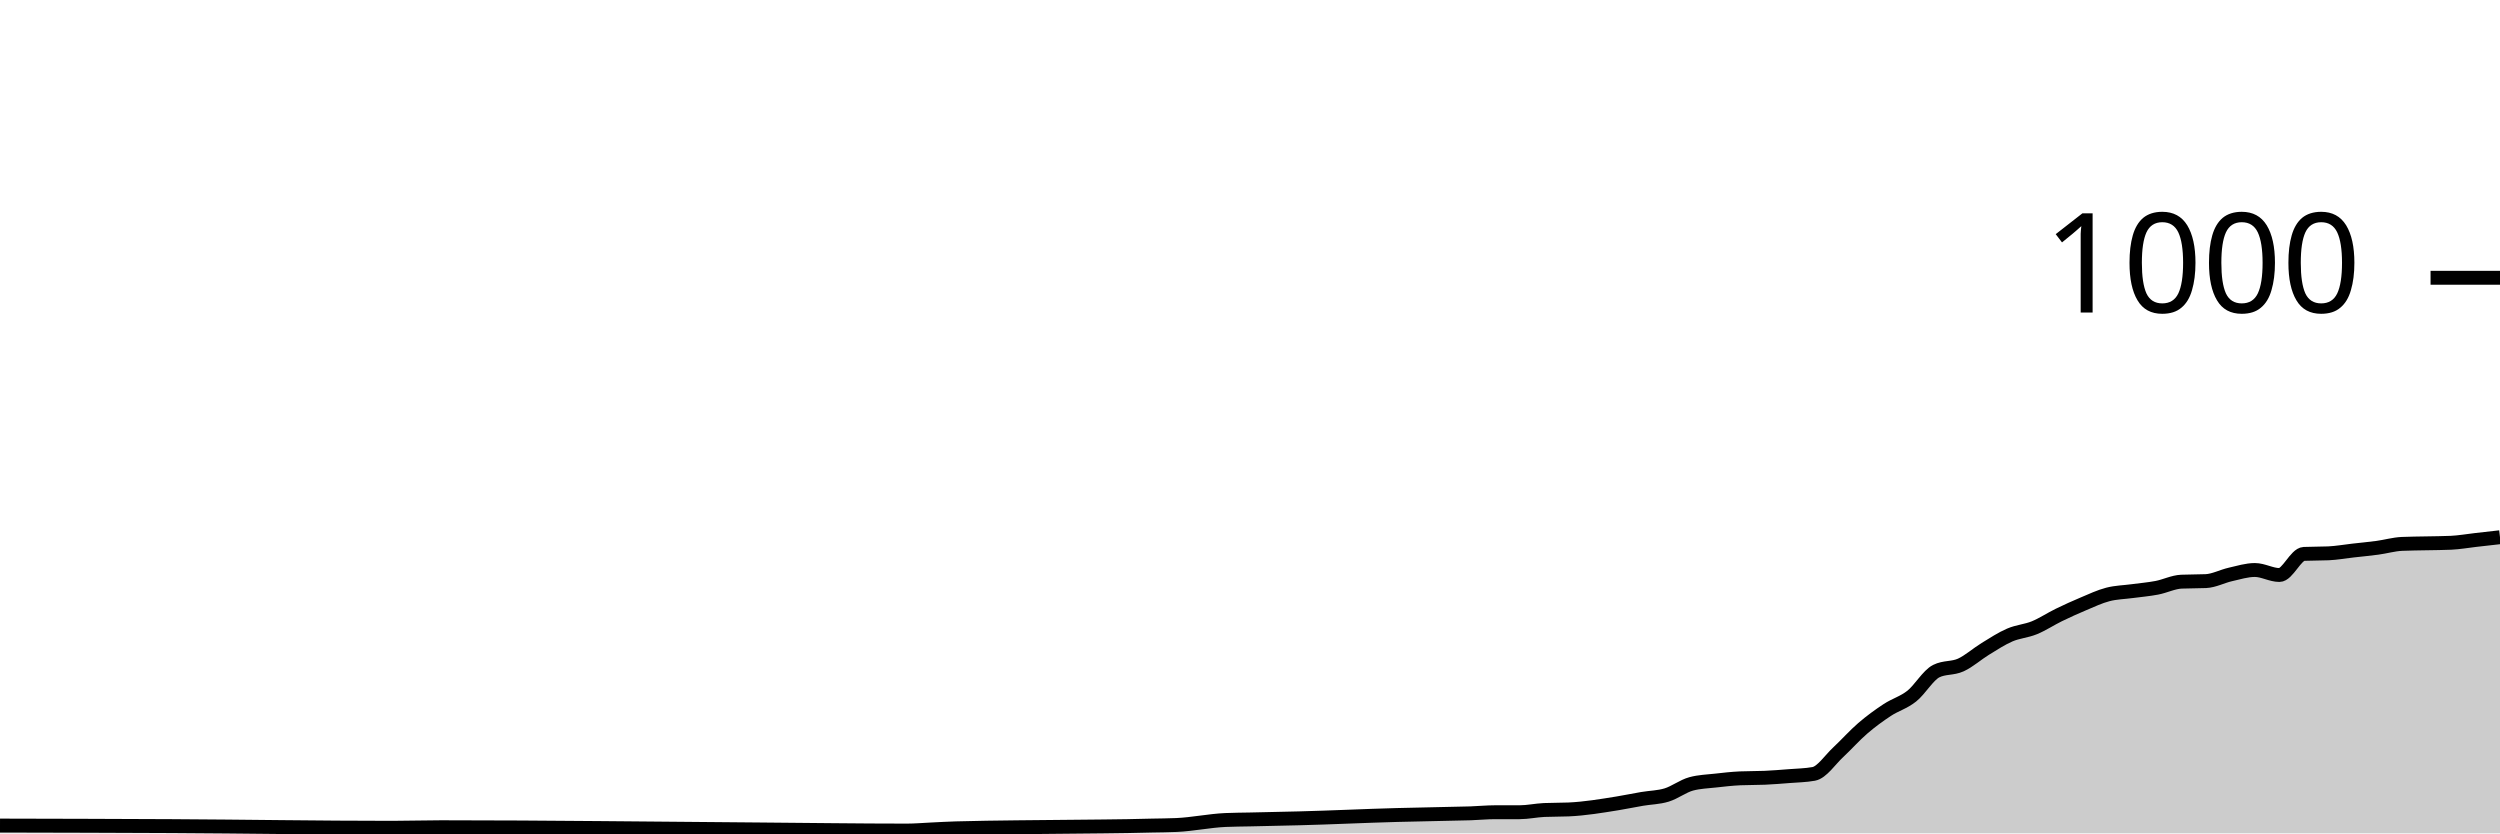
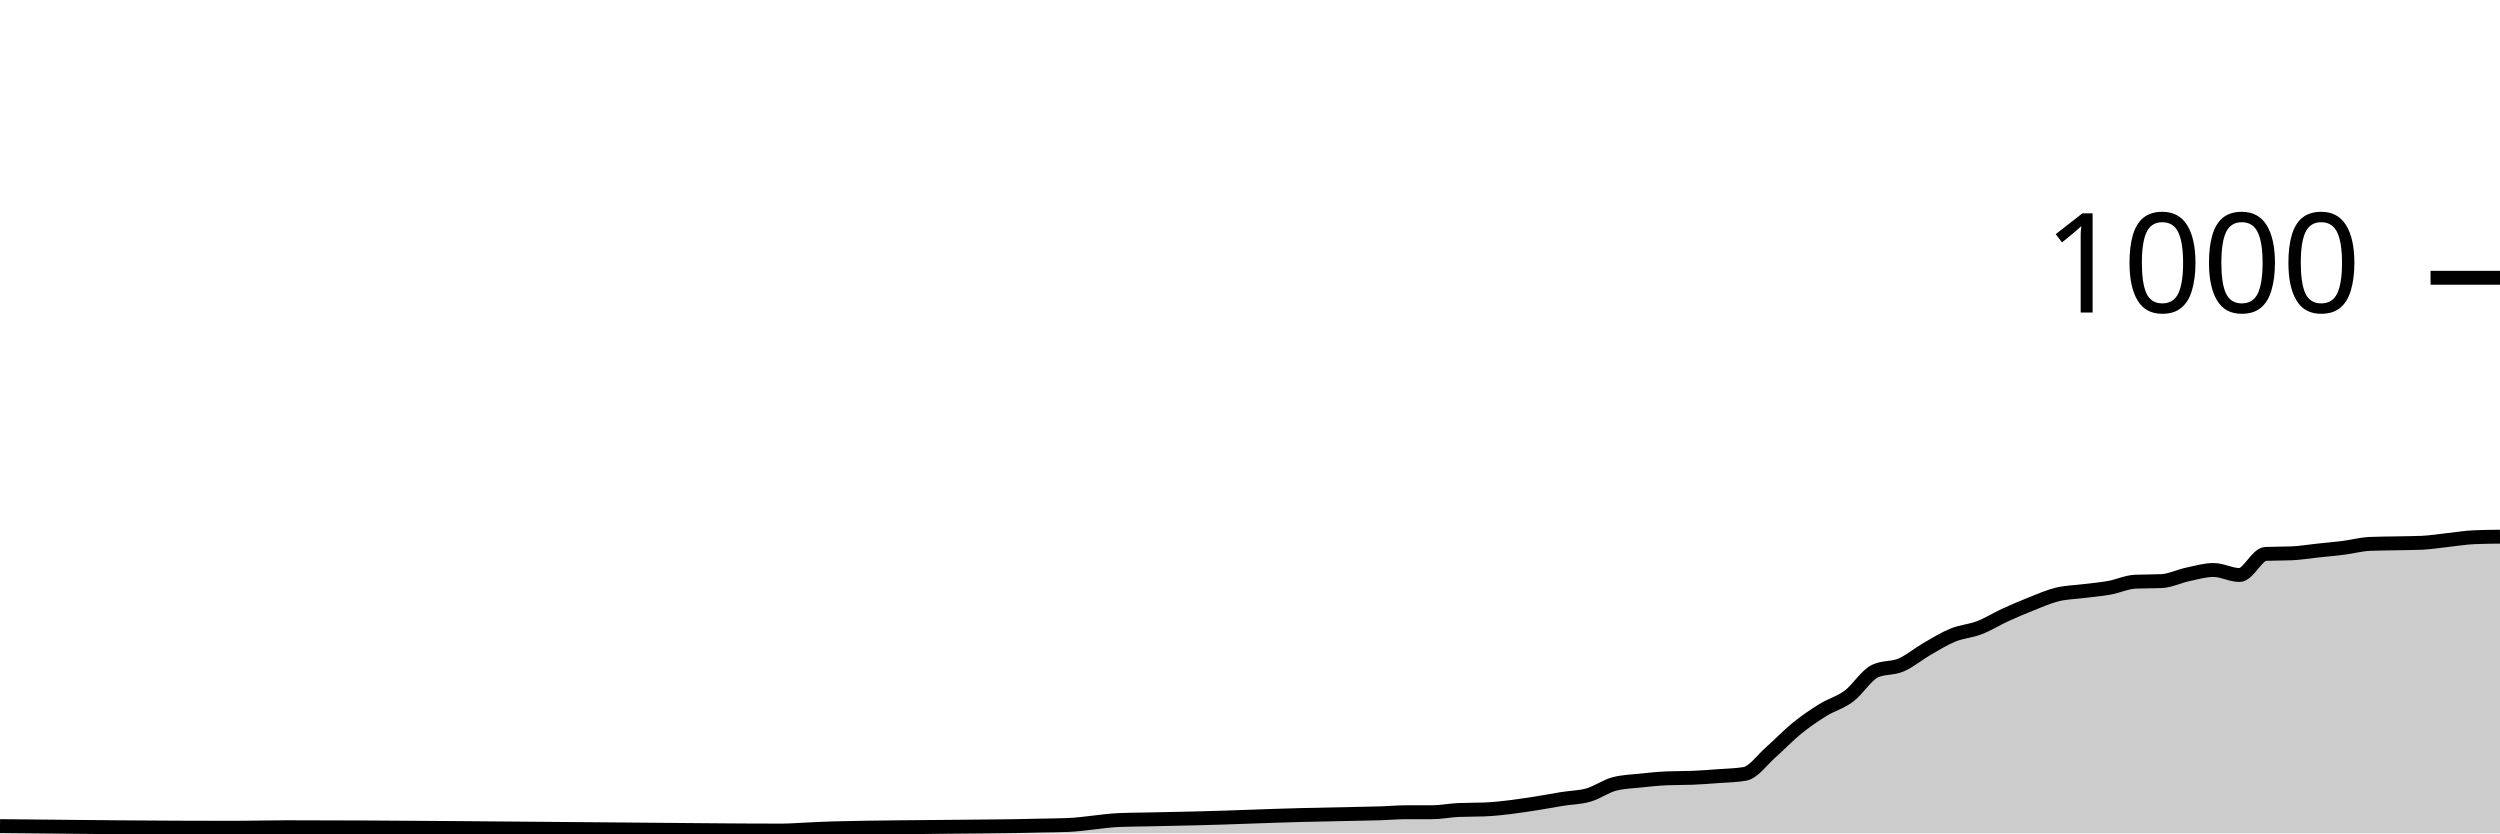
<svg xmlns="http://www.w3.org/2000/svg" viewBox="0 0 180 60">
  <g transform="translate(0,20)">
-     <path class="area" fill="rgba(0, 0, 0, 0.2)" d="M0,39.44C4.118,39.449,8.235,39.459,12.353,39.48C17.647,39.507,22.941,39.6,28.235,39.6C29.412,39.6,30.588,39.56,31.765,39.56C39.412,39.56,47.059,39.664,54.706,39.72C58.235,39.746,61.765,39.8,65.294,39.8C65.882,39.8,66.471,39.747,67.059,39.72C67.647,39.693,68.235,39.656,68.824,39.64C71.765,39.56,74.706,39.555,77.647,39.52C78.824,39.506,80,39.502,81.176,39.48C81.765,39.469,82.353,39.453,82.941,39.44C83.529,39.427,84.118,39.427,84.706,39.4C85.882,39.347,87.059,39.093,88.235,39.04C88.824,39.013,89.412,39.013,90,39C90.588,38.987,91.176,38.973,91.765,38.96C92.353,38.947,92.941,38.935,93.529,38.92C95.882,38.861,98.235,38.742,100.588,38.68C101.765,38.649,102.941,38.627,104.118,38.6C104.706,38.587,105.294,38.58,105.882,38.56C106.471,38.54,107.059,38.48,107.647,38.48C108.235,38.48,108.824,38.48,109.412,38.48C110,38.48,110.588,38.347,111.176,38.32C111.765,38.293,112.353,38.307,112.941,38.28C114.118,38.227,115.294,38.031,116.471,37.84C117.059,37.744,117.647,37.62,118.235,37.52C118.824,37.42,119.412,37.42,120,37.24C120.588,37.06,121.176,36.6,121.765,36.44C122.353,36.28,122.941,36.267,123.529,36.2C124.118,36.133,124.706,36.067,125.294,36.04C125.882,36.013,126.471,36.027,127.059,36C127.647,35.973,128.235,35.927,128.824,35.88C129.412,35.833,130,35.827,130.588,35.72C131.176,35.613,131.765,34.707,132.353,34.16C132.941,33.613,133.529,32.947,134.118,32.44C134.706,31.933,135.294,31.507,135.882,31.12C136.471,30.733,137.059,30.587,137.647,30.12C138.235,29.653,138.824,28.613,139.412,28.32C140,28.027,140.588,28.147,141.176,27.88C141.765,27.613,142.353,27.08,142.941,26.72C143.529,26.36,144.118,25.973,144.706,25.72C145.294,25.467,145.882,25.44,146.471,25.2C147.059,24.96,147.647,24.567,148.235,24.28C148.824,23.993,149.412,23.727,150,23.48C150.588,23.233,151.176,22.953,151.765,22.8C152.353,22.647,152.941,22.64,153.529,22.56C154.118,22.48,154.706,22.433,155.294,22.32C155.882,22.207,156.471,21.907,157.059,21.88C157.647,21.853,158.235,21.867,158.824,21.84C159.412,21.813,160,21.493,160.588,21.36C161.176,21.227,161.765,21.04,162.353,21.04C162.941,21.04,163.529,21.4,164.118,21.4C164.706,21.4,165.294,19.907,165.882,19.88C166.471,19.853,167.059,19.867,167.647,19.84C168.235,19.813,168.824,19.707,169.412,19.64C170,19.573,170.588,19.52,171.176,19.44C171.765,19.36,172.353,19.187,172.941,19.16C173.529,19.133,174.118,19.133,174.706,19.12C175.294,19.107,175.882,19.107,176.471,19.08C177.059,19.053,177.647,18.947,178.235,18.88C178.824,18.813,179.412,18.747,180,18.68L180,40C179.412,40,178.824,40,178.235,40C177.647,40,177.059,40,176.471,40C175.882,40,175.294,40,174.706,40C174.118,40,173.529,40,172.941,40C172.353,40,171.765,40,171.176,40C170.588,40,170,40,169.412,40C168.824,40,168.235,40,167.647,40C167.059,40,166.471,40,165.882,40C165.294,40,164.706,40,164.118,40C163.529,40,162.941,40,162.353,40C161.765,40,161.176,40,160.588,40C160,40,159.412,40,158.824,40C158.235,40,157.647,40,157.059,40C156.471,40,155.882,40,155.294,40C154.706,40,154.118,40,153.529,40C152.941,40,152.353,40,151.765,40C151.176,40,150.588,40,150,40C149.412,40,148.824,40,148.235,40C147.647,40,147.059,40,146.471,40C145.882,40,145.294,40,144.706,40C144.118,40,143.529,40,142.941,40C142.353,40,141.765,40,141.176,40C140.588,40,140,40,139.412,40C138.824,40,138.235,40,137.647,40C137.059,40,136.471,40,135.882,40C135.294,40,134.706,40,134.118,40C133.529,40,132.941,40,132.353,40C131.765,40,131.176,40,130.588,40C130,40,129.412,40,128.824,40C128.235,40,127.647,40,127.059,40C126.471,40,125.882,40,125.294,40C124.706,40,124.118,40,123.529,40C122.941,40,122.353,40,121.765,40C121.176,40,120.588,40,120,40C119.412,40,118.824,40,118.235,40C117.647,40,117.059,40,116.471,40C115.294,40,114.118,40,112.941,40C112.353,40,111.765,40,111.176,40C110.588,40,110,40,109.412,40C108.824,40,108.235,40,107.647,40C107.059,40,106.471,40,105.882,40C105.294,40,104.706,40,104.118,40C102.941,40,101.765,40,100.588,40C98.235,40,95.882,40,93.529,40C92.941,40,92.353,40,91.765,40C91.176,40,90.588,40,90,40C89.412,40,88.824,40,88.235,40C87.059,40,85.882,40,84.706,40C84.118,40,83.529,40,82.941,40C82.353,40,81.765,40,81.176,40C80,40,78.824,40,77.647,40C74.706,40,71.765,40,68.824,40C68.235,40,67.647,40,67.059,40C66.471,40,65.882,40,65.294,40C61.765,40,58.235,40,54.706,40C47.059,40,39.412,40,31.765,40C30.588,40,29.412,40,28.235,40C22.941,40,17.647,40,12.353,40C8.235,40,4.118,40,0,40Z" />
-     <path class="line" stroke="black" fill="none" d="M0,39.44C4.118,39.449,8.235,39.459,12.353,39.48C17.647,39.507,22.941,39.6,28.235,39.6C29.412,39.6,30.588,39.56,31.765,39.56C39.412,39.56,47.059,39.664,54.706,39.72C58.235,39.746,61.765,39.8,65.294,39.8C65.882,39.8,66.471,39.747,67.059,39.72C67.647,39.693,68.235,39.656,68.824,39.64C71.765,39.56,74.706,39.555,77.647,39.52C78.824,39.506,80,39.502,81.176,39.48C81.765,39.469,82.353,39.453,82.941,39.44C83.529,39.427,84.118,39.427,84.706,39.4C85.882,39.347,87.059,39.093,88.235,39.04C88.824,39.013,89.412,39.013,90,39C90.588,38.987,91.176,38.973,91.765,38.96C92.353,38.947,92.941,38.935,93.529,38.92C95.882,38.861,98.235,38.742,100.588,38.68C101.765,38.649,102.941,38.627,104.118,38.6C104.706,38.587,105.294,38.58,105.882,38.56C106.471,38.54,107.059,38.48,107.647,38.48C108.235,38.48,108.824,38.48,109.412,38.48C110,38.48,110.588,38.347,111.176,38.32C111.765,38.293,112.353,38.307,112.941,38.28C114.118,38.227,115.294,38.031,116.471,37.84C117.059,37.744,117.647,37.62,118.235,37.52C118.824,37.42,119.412,37.42,120,37.24C120.588,37.06,121.176,36.6,121.765,36.44C122.353,36.28,122.941,36.267,123.529,36.2C124.118,36.133,124.706,36.067,125.294,36.04C125.882,36.013,126.471,36.027,127.059,36C127.647,35.973,128.235,35.927,128.824,35.88C129.412,35.833,130,35.827,130.588,35.72C131.176,35.613,131.765,34.707,132.353,34.16C132.941,33.613,133.529,32.947,134.118,32.44C134.706,31.933,135.294,31.507,135.882,31.12C136.471,30.733,137.059,30.587,137.647,30.12C138.235,29.653,138.824,28.613,139.412,28.32C140,28.027,140.588,28.147,141.176,27.88C141.765,27.613,142.353,27.08,142.941,26.72C143.529,26.36,144.118,25.973,144.706,25.72C145.294,25.467,145.882,25.44,146.471,25.2C147.059,24.96,147.647,24.567,148.235,24.28C148.824,23.993,149.412,23.727,150,23.48C150.588,23.233,151.176,22.953,151.765,22.8C152.353,22.647,152.941,22.64,153.529,22.56C154.118,22.48,154.706,22.433,155.294,22.32C155.882,22.207,156.471,21.907,157.059,21.88C157.647,21.853,158.235,21.867,158.824,21.84C159.412,21.813,160,21.493,160.588,21.36C161.176,21.227,161.765,21.04,162.353,21.04C162.941,21.04,163.529,21.4,164.118,21.4C164.706,21.4,165.294,19.907,165.882,19.88C166.471,19.853,167.059,19.867,167.647,19.84C168.235,19.813,168.824,19.707,169.412,19.64C170,19.573,170.588,19.52,171.176,19.44C171.765,19.36,172.353,19.187,172.941,19.16C173.529,19.133,174.118,19.133,174.706,19.12C175.294,19.107,175.882,19.107,176.471,19.08C177.059,19.053,177.647,18.947,178.235,18.88C178.824,18.813,179.412,18.747,180,18.68" />
+     <path class="area" fill="rgba(0, 0, 0, 0.2)" d="M0,39.48C5.625,39.54,11.25,39.6,16.875,39.6C18.125,39.6,19.375,39.56,20.625,39.56C28.75,39.56,36.875,39.664,45,39.72C48.75,39.746,52.5,39.8,56.25,39.8C56.875,39.8,57.5,39.747,58.125,39.72C58.75,39.693,59.375,39.656,60,39.64C63.125,39.56,66.25,39.555,69.375,39.52C70.625,39.506,71.875,39.502,73.125,39.48C73.75,39.469,74.375,39.453,75,39.44C75.625,39.427,76.25,39.427,76.875,39.4C78.125,39.347,79.375,39.093,80.625,39.04C81.25,39.013,81.875,39.013,82.5,39C83.125,38.987,83.75,38.973,84.375,38.96C85,38.947,85.625,38.935,86.25,38.92C88.75,38.861,91.25,38.742,93.75,38.68C95,38.649,96.25,38.627,97.5,38.6C98.125,38.587,98.75,38.58,99.375,38.56C100,38.54,100.625,38.48,101.25,38.48C101.875,38.48,102.5,38.48,103.125,38.48C103.75,38.48,104.375,38.347,105,38.32C105.625,38.293,106.25,38.307,106.875,38.28C108.125,38.227,109.375,38.031,110.625,37.84C111.25,37.744,111.875,37.62,112.5,37.52C113.125,37.42,113.75,37.42,114.375,37.24C115,37.06,115.625,36.6,116.25,36.44C116.875,36.28,117.5,36.267,118.125,36.2C118.75,36.133,119.375,36.067,120,36.04C120.625,36.013,121.25,36.027,121.875,36C122.5,35.973,123.125,35.927,123.75,35.88C124.375,35.833,125,35.827,125.625,35.72C126.25,35.613,126.875,34.707,127.5,34.16C128.125,33.613,128.75,32.947,129.375,32.44C130,31.933,130.625,31.507,131.25,31.12C131.875,30.733,132.5,30.587,133.125,30.12C133.75,29.653,134.375,28.613,135,28.32C135.625,28.027,136.25,28.147,136.875,27.88C137.5,27.613,138.125,27.08,138.75,26.72C139.375,26.36,140,25.973,140.625,25.72C141.25,25.467,141.875,25.44,142.5,25.2C143.125,24.96,143.75,24.567,144.375,24.28C145,23.993,145.625,23.727,146.25,23.48C146.875,23.233,147.5,22.953,148.125,22.8C148.75,22.647,149.375,22.64,150,22.56C150.625,22.48,151.25,22.433,151.875,22.32C152.5,22.207,153.125,21.907,153.75,21.88C154.375,21.853,155,21.867,155.625,21.84C156.25,21.813,156.875,21.493,157.5,21.36C158.125,21.227,158.75,21.04,159.375,21.04C160,21.04,160.625,21.4,161.25,21.4C161.875,21.4,162.5,19.907,163.125,19.88C163.75,19.853,164.375,19.867,165,19.84C165.625,19.813,166.25,19.707,166.875,19.64C167.5,19.573,168.125,19.52,168.75,19.44C169.375,19.36,170,19.187,170.625,19.16C171.25,19.133,171.875,19.133,172.5,19.12C173.125,19.107,173.75,19.107,174.375,19.08C175,19.053,175.625,18.947,176.25,18.88C176.875,18.813,177.5,18.707,178.125,18.68C178.75,18.653,179.375,18.647,180,18.64L180,40C179.375,40,178.75,40,178.125,40C177.5,40,176.875,40,176.25,40C175.625,40,175,40,174.375,40C173.75,40,173.125,40,172.5,40C171.875,40,171.25,40,170.625,40C170,40,169.375,40,168.75,40C168.125,40,167.5,40,166.875,40C166.25,40,165.625,40,165,40C164.375,40,163.75,40,163.125,40C162.5,40,161.875,40,161.25,40C160.625,40,160,40,159.375,40C158.75,40,158.125,40,157.5,40C156.875,40,156.25,40,155.625,40C155,40,154.375,40,153.75,40C153.125,40,152.5,40,151.875,40C151.25,40,150.625,40,150,40C149.375,40,148.75,40,148.125,40C147.5,40,146.875,40,146.25,40C145.625,40,145,40,144.375,40C143.75,40,143.125,40,142.5,40C141.875,40,141.25,40,140.625,40C140,40,139.375,40,138.75,40C138.125,40,137.5,40,136.875,40C136.25,40,135.625,40,135,40C134.375,40,133.75,40,133.125,40C132.5,40,131.875,40,131.25,40C130.625,40,130,40,129.375,40C128.75,40,128.125,40,127.5,40C126.875,40,126.25,40,125.625,40C125,40,124.375,40,123.75,40C123.125,40,122.5,40,121.875,40C121.25,40,120.625,40,120,40C119.375,40,118.75,40,118.125,40C117.5,40,116.875,40,116.25,40C115.625,40,115,40,114.375,40C113.75,40,113.125,40,112.5,40C111.875,40,111.25,40,110.625,40C109.375,40,108.125,40,106.875,40C106.25,40,105.625,40,105,40C104.375,40,103.75,40,103.125,40C102.5,40,101.875,40,101.25,40C100.625,40,100,40,99.375,40C98.75,40,98.125,40,97.5,40C96.25,40,95,40,93.75,40C91.25,40,88.75,40,86.25,40C85.625,40,85,40,84.375,40C83.75,40,83.125,40,82.5,40C81.875,40,81.25,40,80.625,40C79.375,40,78.125,40,76.875,40C76.25,40,75.625,40,75,40C74.375,40,73.75,40,73.125,40C71.875,40,70.625,40,69.375,40C66.25,40,63.125,40,60,40C59.375,40,58.75,40,58.125,40C57.5,40,56.875,40,56.25,40C52.5,40,48.75,40,45,40C36.875,40,28.75,40,20.625,40C19.375,40,18.125,40,16.875,40C11.25,40,5.625,40,0,40Z" />
+     <path class="line" stroke="black" fill="none" d="M0,39.48C5.625,39.54,11.25,39.6,16.875,39.6C18.125,39.6,19.375,39.56,20.625,39.56C28.75,39.56,36.875,39.664,45,39.72C48.75,39.746,52.5,39.8,56.25,39.8C56.875,39.8,57.5,39.747,58.125,39.72C58.75,39.693,59.375,39.656,60,39.64C63.125,39.56,66.25,39.555,69.375,39.52C70.625,39.506,71.875,39.502,73.125,39.48C73.75,39.469,74.375,39.453,75,39.44C75.625,39.427,76.25,39.427,76.875,39.4C78.125,39.347,79.375,39.093,80.625,39.04C81.25,39.013,81.875,39.013,82.5,39C83.125,38.987,83.75,38.973,84.375,38.96C85,38.947,85.625,38.935,86.25,38.92C88.75,38.861,91.25,38.742,93.75,38.68C95,38.649,96.25,38.627,97.5,38.6C98.125,38.587,98.75,38.58,99.375,38.56C100,38.54,100.625,38.48,101.25,38.48C101.875,38.48,102.5,38.48,103.125,38.48C103.75,38.48,104.375,38.347,105,38.32C105.625,38.293,106.25,38.307,106.875,38.28C108.125,38.227,109.375,38.031,110.625,37.84C111.25,37.744,111.875,37.62,112.5,37.52C113.125,37.42,113.75,37.42,114.375,37.24C115,37.06,115.625,36.6,116.25,36.44C116.875,36.28,117.5,36.267,118.125,36.2C118.75,36.133,119.375,36.067,120,36.04C120.625,36.013,121.25,36.027,121.875,36C122.5,35.973,123.125,35.927,123.75,35.88C124.375,35.833,125,35.827,125.625,35.72C126.25,35.613,126.875,34.707,127.5,34.16C128.125,33.613,128.75,32.947,129.375,32.44C130,31.933,130.625,31.507,131.25,31.12C131.875,30.733,132.5,30.587,133.125,30.12C133.75,29.653,134.375,28.613,135,28.32C135.625,28.027,136.25,28.147,136.875,27.88C137.5,27.613,138.125,27.08,138.75,26.72C139.375,26.36,140,25.973,140.625,25.72C141.25,25.467,141.875,25.44,142.5,25.2C143.125,24.96,143.75,24.567,144.375,24.28C145,23.993,145.625,23.727,146.25,23.48C146.875,23.233,147.5,22.953,148.125,22.8C148.75,22.647,149.375,22.64,150,22.56C150.625,22.48,151.25,22.433,151.875,22.32C152.5,22.207,153.125,21.907,153.75,21.88C154.375,21.853,155,21.867,155.625,21.84C156.25,21.813,156.875,21.493,157.5,21.36C158.125,21.227,158.75,21.04,159.375,21.04C160,21.04,160.625,21.4,161.25,21.4C161.875,21.4,162.5,19.907,163.125,19.88C163.75,19.853,164.375,19.867,165,19.84C165.625,19.813,166.25,19.707,166.875,19.64C167.5,19.573,168.125,19.52,168.75,19.44C169.375,19.36,170,19.187,170.625,19.16C171.25,19.133,171.875,19.133,172.5,19.12C173.125,19.107,173.75,19.107,174.375,19.08C175,19.053,175.625,18.947,176.25,18.88C176.875,18.813,177.5,18.707,178.125,18.68C178.75,18.653,179.375,18.647,180,18.64" />
    <path class="axis-ceiling" stroke-width="1" stroke="black" fill="none" d="M175,0L180,0" />
    <text class="axis-ceiling-label" font-family="sans-serif" text-anchor="end" font-size="10px" x="170" y="2.5">1000</text>
  </g>
</svg>
